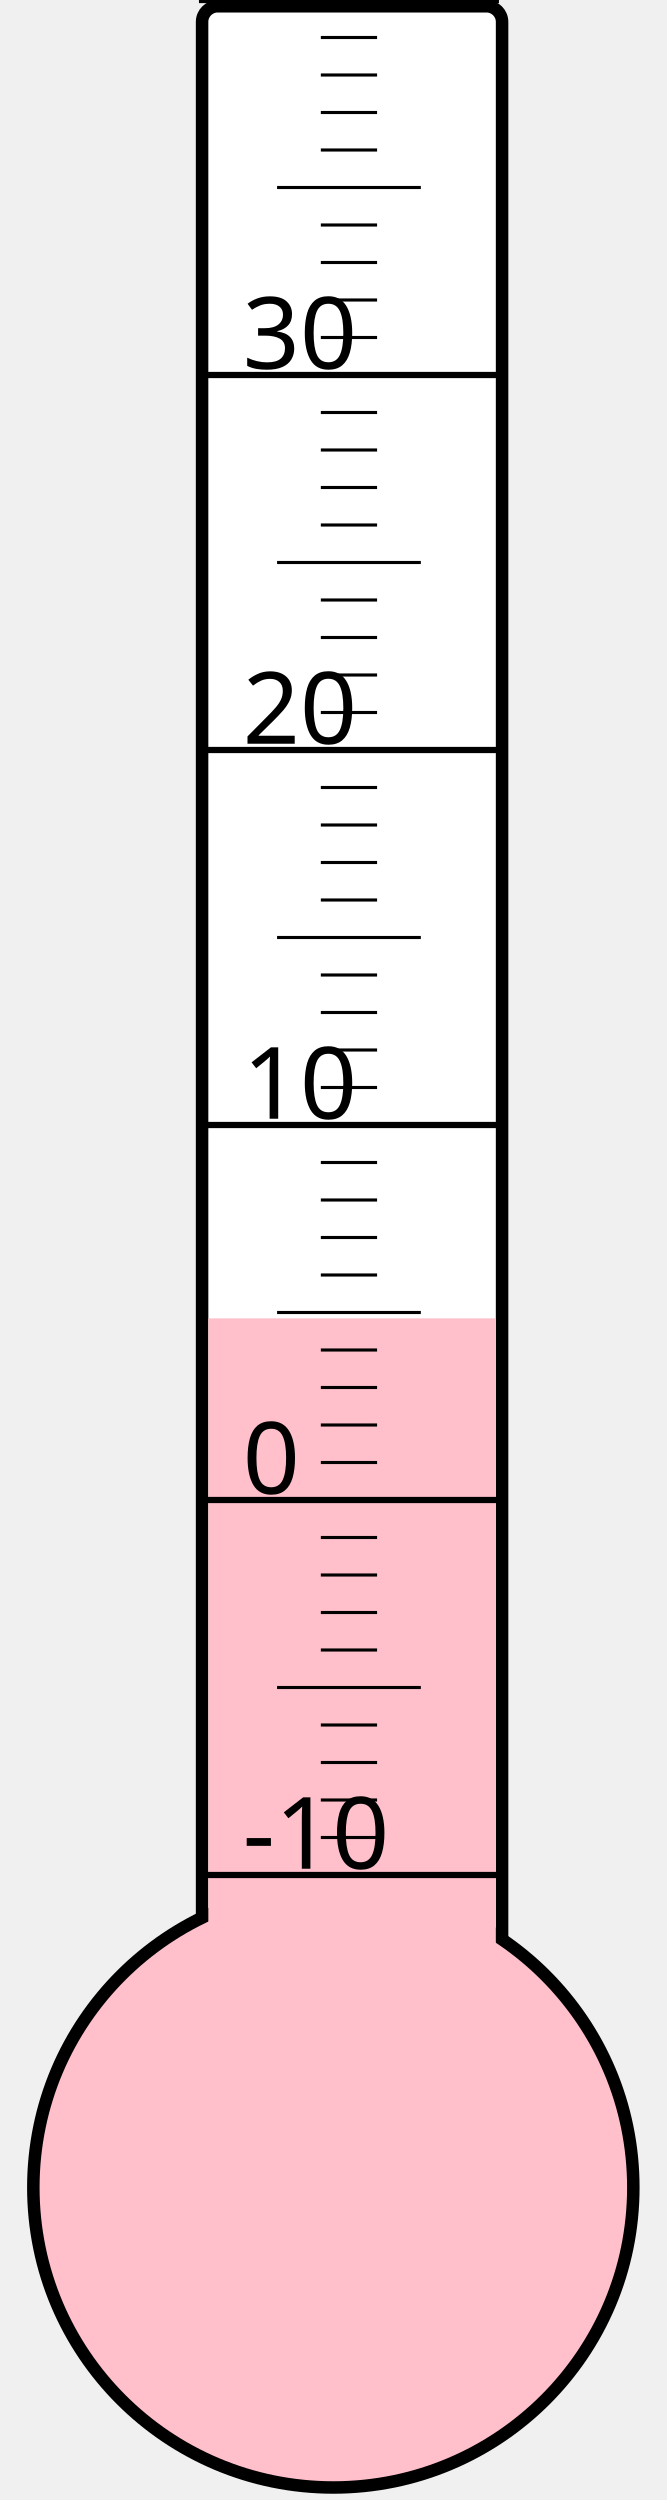
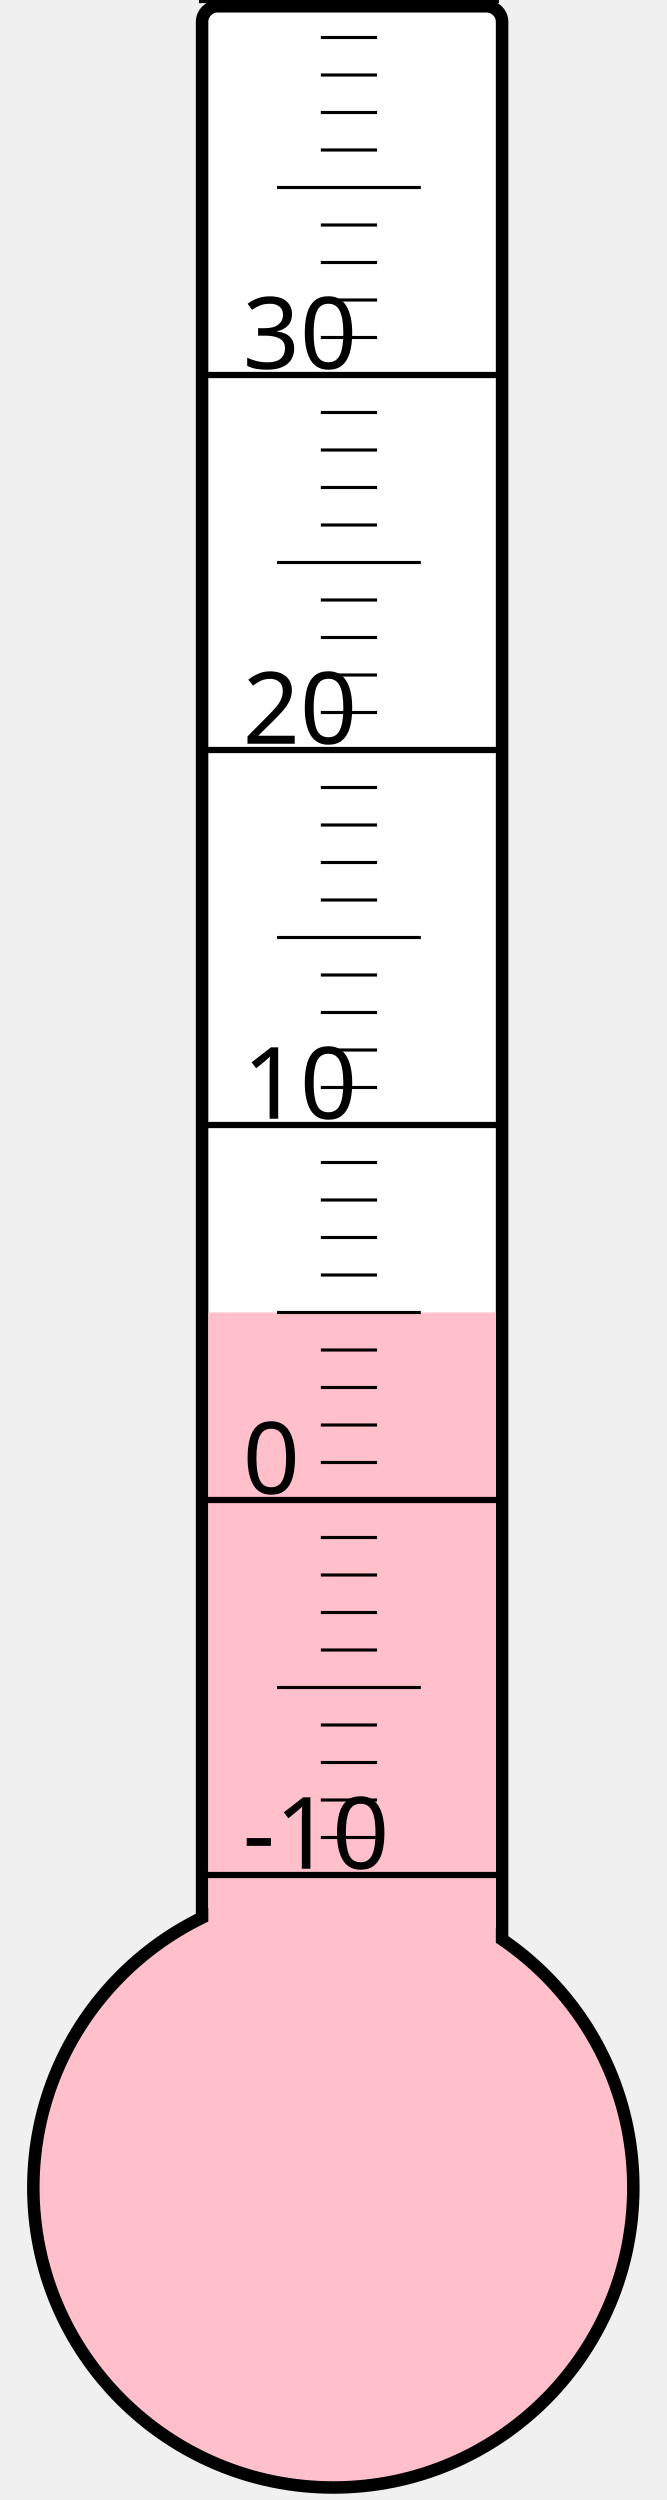
<svg xmlns="http://www.w3.org/2000/svg" width="40px" height="150px" viewBox="0 0 200 800">
  <rect width="200" height="800" x="0" y="0" style="fill: #ffffeb; fill-opacity: 0;" />
  <rect width="96" height="680" x="58" y="2" rx="5" ry="5" style="fill: white; fill-opacity: 1; stroke: black; stroke-width: 4;" />
  <circle cx="100" cy="700" r="96" style="fill: pink; stroke: black; stroke-width: 4;" />
-   <rect width="92" height="278.125" x="60" y="421.875" style="fill: pink; fill-opacity: 1; stroke-width: 0;" />
+   <rect width="92" height="280.0" x="60" y="420.0" style="fill: pink; fill-opacity: 1; stroke-width: 0;" />
  <text x="71" y="598" style="font-family: sans-serif; font-size: 24pt;">-10</text>
  <text x="71" y="478" style="font-family: sans-serif; font-size: 24pt;">0</text>
  <text x="71" y="358" style="font-family: sans-serif; font-size: 24pt;">10</text>
  <text x="71" y="238" style="font-family: sans-serif; font-size: 24pt;">20</text>
  <text x="71" y="118" style="font-family: sans-serif; font-size: 24pt;">30</text>
  <g style="stroke: black;">
    <line x1="57" y1="600" x2="153" y2="600" style="stroke-width: 2;" />
    <line x1="96" y1="588" x2="114" y2="588" style="stroke-width: 1;" />
    <line x1="96" y1="576" x2="114" y2="576" style="stroke-width: 1;" />
    <line x1="96" y1="564" x2="114" y2="564" style="stroke-width: 1;" />
    <line x1="96" y1="552" x2="114" y2="552" style="stroke-width: 1;" />
    <line x1="82" y1="540" x2="128" y2="540" style="stroke-width: 1;" />
    <line x1="96" y1="528" x2="114" y2="528" style="stroke-width: 1;" />
    <line x1="96" y1="516" x2="114" y2="516" style="stroke-width: 1;" />
    <line x1="96" y1="504" x2="114" y2="504" style="stroke-width: 1;" />
    <line x1="96" y1="492" x2="114" y2="492" style="stroke-width: 1;" />
    <line x1="57" y1="480" x2="153" y2="480" style="stroke-width: 2;" />
    <line x1="96" y1="468" x2="114" y2="468" style="stroke-width: 1;" />
    <line x1="96" y1="456" x2="114" y2="456" style="stroke-width: 1;" />
    <line x1="96" y1="444" x2="114" y2="444" style="stroke-width: 1;" />
    <line x1="96" y1="432" x2="114" y2="432" style="stroke-width: 1;" />
    <line x1="82" y1="420" x2="128" y2="420" style="stroke-width: 1;" />
    <line x1="96" y1="408" x2="114" y2="408" style="stroke-width: 1;" />
    <line x1="96" y1="396" x2="114" y2="396" style="stroke-width: 1;" />
    <line x1="96" y1="384" x2="114" y2="384" style="stroke-width: 1;" />
    <line x1="96" y1="372" x2="114" y2="372" style="stroke-width: 1;" />
    <line x1="57" y1="360" x2="153" y2="360" style="stroke-width: 2;" />
    <line x1="96" y1="348" x2="114" y2="348" style="stroke-width: 1;" />
    <line x1="96" y1="336" x2="114" y2="336" style="stroke-width: 1;" />
    <line x1="96" y1="324" x2="114" y2="324" style="stroke-width: 1;" />
    <line x1="96" y1="312" x2="114" y2="312" style="stroke-width: 1;" />
    <line x1="82" y1="300" x2="128" y2="300" style="stroke-width: 1;" />
    <line x1="96" y1="288" x2="114" y2="288" style="stroke-width: 1;" />
    <line x1="96" y1="276" x2="114" y2="276" style="stroke-width: 1;" />
    <line x1="96" y1="264" x2="114" y2="264" style="stroke-width: 1;" />
    <line x1="96" y1="252" x2="114" y2="252" style="stroke-width: 1;" />
    <line x1="57" y1="240" x2="153" y2="240" style="stroke-width: 2;" />
    <line x1="96" y1="228" x2="114" y2="228" style="stroke-width: 1;" />
    <line x1="96" y1="216" x2="114" y2="216" style="stroke-width: 1;" />
    <line x1="96" y1="204" x2="114" y2="204" style="stroke-width: 1;" />
    <line x1="96" y1="192" x2="114" y2="192" style="stroke-width: 1;" />
    <line x1="82" y1="180" x2="128" y2="180" style="stroke-width: 1;" />
    <line x1="96" y1="168" x2="114" y2="168" style="stroke-width: 1;" />
    <line x1="96" y1="156" x2="114" y2="156" style="stroke-width: 1;" />
    <line x1="96" y1="144" x2="114" y2="144" style="stroke-width: 1;" />
    <line x1="96" y1="132" x2="114" y2="132" style="stroke-width: 1;" />
    <line x1="57" y1="120" x2="153" y2="120" style="stroke-width: 2;" />
    <line x1="96" y1="108" x2="114" y2="108" style="stroke-width: 1;" />
    <line x1="96" y1="96" x2="114" y2="96" style="stroke-width: 1;" />
    <line x1="96" y1="84" x2="114" y2="84" style="stroke-width: 1;" />
    <line x1="96" y1="72" x2="114" y2="72" style="stroke-width: 1;" />
    <line x1="82" y1="60" x2="128" y2="60" style="stroke-width: 1;" />
    <line x1="96" y1="48" x2="114" y2="48" style="stroke-width: 1;" />
    <line x1="96" y1="36" x2="114" y2="36" style="stroke-width: 1;" />
    <line x1="96" y1="24" x2="114" y2="24" style="stroke-width: 1;" />
    <line x1="96" y1="12" x2="114" y2="12" style="stroke-width: 1;" />
    <line x1="57" y1="0" x2="153" y2="0" style="stroke-width: 2;" />
  </g>
</svg>
